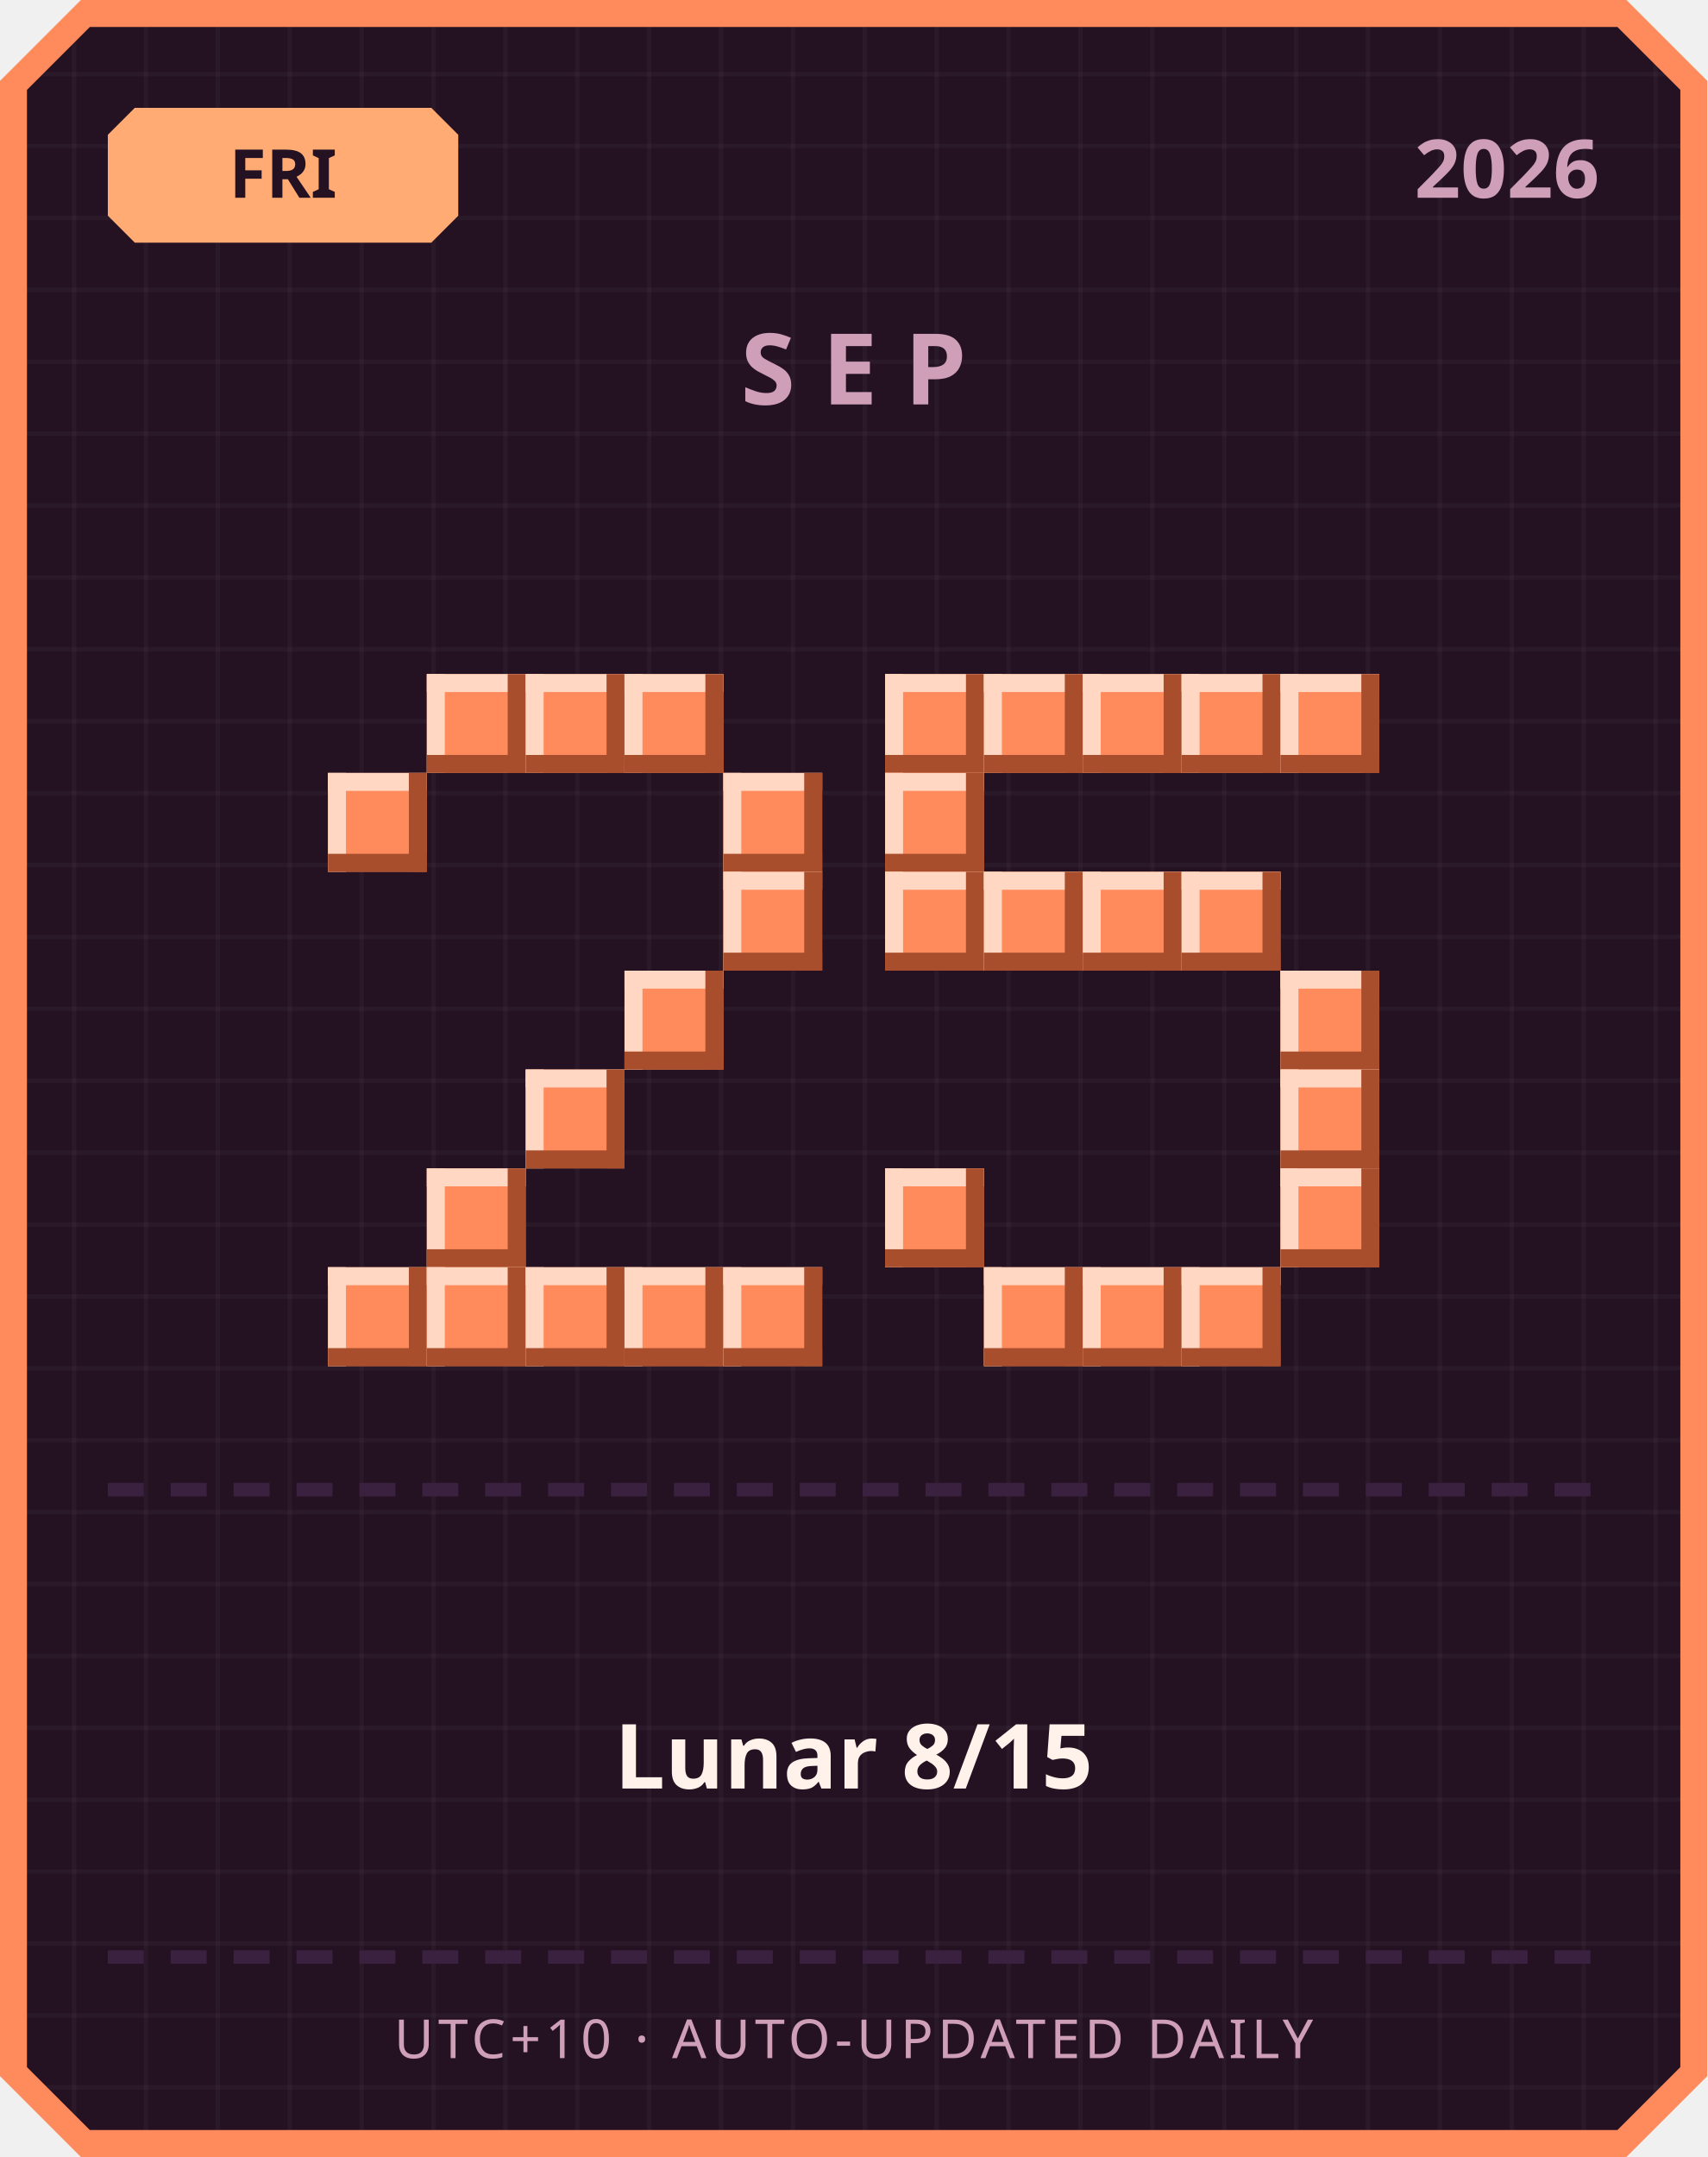
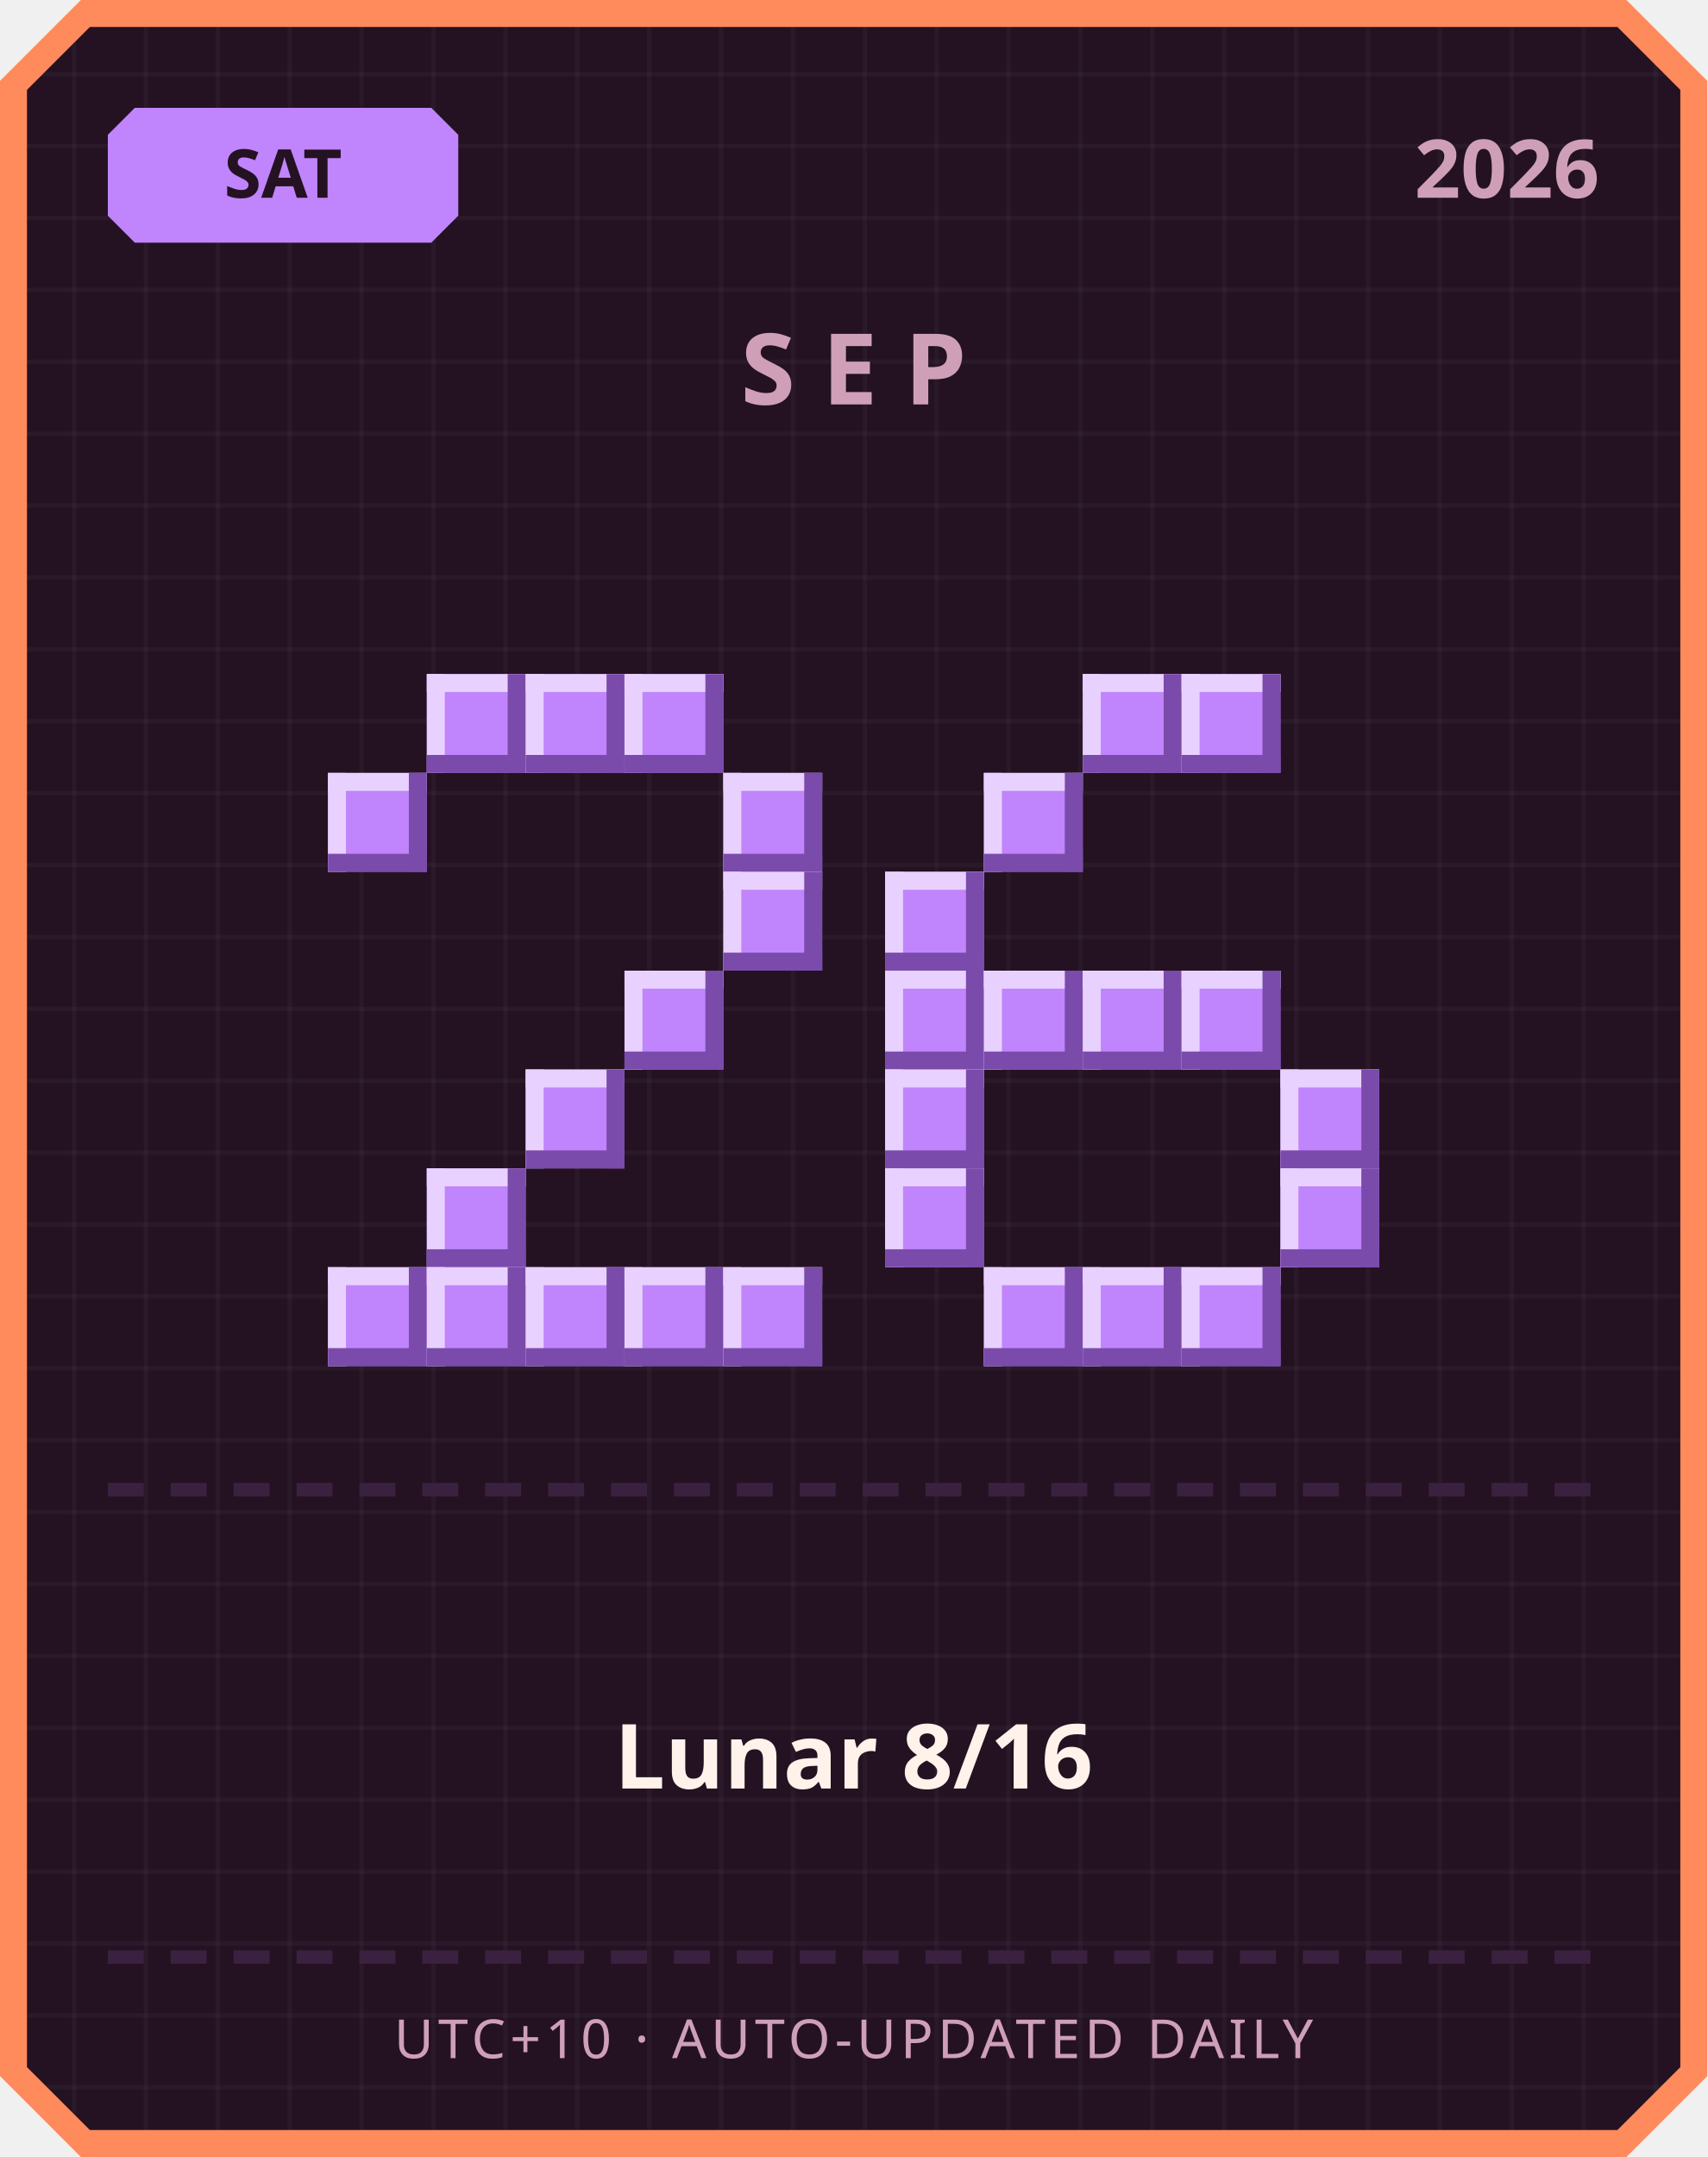
<svg xmlns="http://www.w3.org/2000/svg" width="380" height="480" viewBox="0 0 380 480">
  <defs>
    <pattern id="grid" width="16" height="16" patternUnits="userSpaceOnUse">
      <rect width="16" height="16" fill="#241222" />
      <rect width="1" height="16" fill="#ffffff" opacity="0.03" />
      <rect width="16" height="1" fill="#ffffff" opacity="0.03" />
    </pattern>
  </defs>
  <path d="M 18,0 L 362,0 L 380,18 L 380,462 L 362,480 L 18,480 L 0,462 L 0,18 Z" fill="#ff8a5c" />
  <path d="M 20,6 L 360,6 L 374,20 L 374,460 L 360,474 L 20,474 L 6,460 L 6,20 Z" fill="url(#grid)" />
-   <path d="M 30,24 L 96,24 L 102,30 L 102,48 L 96,54 L 30,54 L 24,48 L 24,30 Z" fill="#ffab73" />
-   <text x="63" y="44" text-anchor="middle" font-family="'Segoe UI', sans-serif" font-size="15" font-weight="700" fill="#241222">FRI</text>
+   <path d="M 30,24 L 96,24 L 102,30 L 102,48 L 96,54 L 30,54 L 24,48 L 24,30 Z" fill="#c084fc" />
+   <text x="63" y="44" text-anchor="middle" font-family="'Segoe UI', sans-serif" font-size="15" font-weight="700" fill="#241222">SAT</text>
  <text x="356" y="44" text-anchor="end" font-family="'Segoe UI', sans-serif" font-size="18" font-weight="700" fill="#cf9fb8">2026</text>
  <text x="190" y="90" text-anchor="middle" font-family="'Segoe UI', sans-serif" font-size="22" font-weight="700" letter-spacing="6" fill="#cf9fb8">SEP</text>
-   <rect x="95" y="150" width="22" height="22" fill="#ff8a5c" />
-   <rect x="95" y="150" width="22" height="4" fill="#ffd7c2" />
-   <rect x="95" y="150" width="4" height="22" fill="#ffd7c2" />
-   <rect x="95" y="168" width="22" height="4" fill="#a84e2c" />
-   <rect x="113" y="150" width="4" height="22" fill="#a84e2c" />
-   <rect x="117" y="150" width="22" height="22" fill="#ff8a5c" />
-   <rect x="117" y="150" width="22" height="4" fill="#ffd7c2" />
-   <rect x="117" y="150" width="4" height="22" fill="#ffd7c2" />
-   <rect x="117" y="168" width="22" height="4" fill="#a84e2c" />
-   <rect x="135" y="150" width="4" height="22" fill="#a84e2c" />
-   <rect x="139" y="150" width="22" height="22" fill="#ff8a5c" />
-   <rect x="139" y="150" width="22" height="4" fill="#ffd7c2" />
-   <rect x="139" y="150" width="4" height="22" fill="#ffd7c2" />
-   <rect x="139" y="168" width="22" height="4" fill="#a84e2c" />
-   <rect x="157" y="150" width="4" height="22" fill="#a84e2c" />
-   <rect x="73" y="172" width="22" height="22" fill="#ff8a5c" />
-   <rect x="73" y="172" width="22" height="4" fill="#ffd7c2" />
-   <rect x="73" y="172" width="4" height="22" fill="#ffd7c2" />
-   <rect x="73" y="190" width="22" height="4" fill="#a84e2c" />
-   <rect x="91" y="172" width="4" height="22" fill="#a84e2c" />
-   <rect x="161" y="172" width="22" height="22" fill="#ff8a5c" />
-   <rect x="161" y="172" width="22" height="4" fill="#ffd7c2" />
-   <rect x="161" y="172" width="4" height="22" fill="#ffd7c2" />
-   <rect x="161" y="190" width="22" height="4" fill="#a84e2c" />
-   <rect x="179" y="172" width="4" height="22" fill="#a84e2c" />
-   <rect x="161" y="194" width="22" height="22" fill="#ff8a5c" />
-   <rect x="161" y="194" width="22" height="4" fill="#ffd7c2" />
-   <rect x="161" y="194" width="4" height="22" fill="#ffd7c2" />
-   <rect x="161" y="212" width="22" height="4" fill="#a84e2c" />
-   <rect x="179" y="194" width="4" height="22" fill="#a84e2c" />
-   <rect x="139" y="216" width="22" height="22" fill="#ff8a5c" />
-   <rect x="139" y="216" width="22" height="4" fill="#ffd7c2" />
-   <rect x="139" y="216" width="4" height="22" fill="#ffd7c2" />
-   <rect x="139" y="234" width="22" height="4" fill="#a84e2c" />
-   <rect x="157" y="216" width="4" height="22" fill="#a84e2c" />
-   <rect x="117" y="238" width="22" height="22" fill="#ff8a5c" />
-   <rect x="117" y="238" width="22" height="4" fill="#ffd7c2" />
-   <rect x="117" y="238" width="4" height="22" fill="#ffd7c2" />
-   <rect x="117" y="256" width="22" height="4" fill="#a84e2c" />
-   <rect x="135" y="238" width="4" height="22" fill="#a84e2c" />
-   <rect x="95" y="260" width="22" height="22" fill="#ff8a5c" />
-   <rect x="95" y="260" width="22" height="4" fill="#ffd7c2" />
-   <rect x="95" y="260" width="4" height="22" fill="#ffd7c2" />
-   <rect x="95" y="278" width="22" height="4" fill="#a84e2c" />
-   <rect x="113" y="260" width="4" height="22" fill="#a84e2c" />
-   <rect x="73" y="282" width="22" height="22" fill="#ff8a5c" />
-   <rect x="73" y="282" width="22" height="4" fill="#ffd7c2" />
-   <rect x="73" y="282" width="4" height="22" fill="#ffd7c2" />
-   <rect x="73" y="300" width="22" height="4" fill="#a84e2c" />
-   <rect x="91" y="282" width="4" height="22" fill="#a84e2c" />
-   <rect x="95" y="282" width="22" height="22" fill="#ff8a5c" />
-   <rect x="95" y="282" width="22" height="4" fill="#ffd7c2" />
-   <rect x="95" y="282" width="4" height="22" fill="#ffd7c2" />
-   <rect x="95" y="300" width="22" height="4" fill="#a84e2c" />
-   <rect x="113" y="282" width="4" height="22" fill="#a84e2c" />
-   <rect x="117" y="282" width="22" height="22" fill="#ff8a5c" />
-   <rect x="117" y="282" width="22" height="4" fill="#ffd7c2" />
-   <rect x="117" y="282" width="4" height="22" fill="#ffd7c2" />
-   <rect x="117" y="300" width="22" height="4" fill="#a84e2c" />
-   <rect x="135" y="282" width="4" height="22" fill="#a84e2c" />
-   <rect x="139" y="282" width="22" height="22" fill="#ff8a5c" />
-   <rect x="139" y="282" width="22" height="4" fill="#ffd7c2" />
-   <rect x="139" y="282" width="4" height="22" fill="#ffd7c2" />
-   <rect x="139" y="300" width="22" height="4" fill="#a84e2c" />
-   <rect x="157" y="282" width="4" height="22" fill="#a84e2c" />
-   <rect x="161" y="282" width="22" height="22" fill="#ff8a5c" />
-   <rect x="161" y="282" width="22" height="4" fill="#ffd7c2" />
-   <rect x="161" y="282" width="4" height="22" fill="#ffd7c2" />
-   <rect x="161" y="300" width="22" height="4" fill="#a84e2c" />
-   <rect x="179" y="282" width="4" height="22" fill="#a84e2c" />
-   <rect x="197" y="150" width="22" height="22" fill="#ff8a5c" />
-   <rect x="197" y="150" width="22" height="4" fill="#ffd7c2" />
-   <rect x="197" y="150" width="4" height="22" fill="#ffd7c2" />
-   <rect x="197" y="168" width="22" height="4" fill="#a84e2c" />
-   <rect x="215" y="150" width="4" height="22" fill="#a84e2c" />
-   <rect x="219" y="150" width="22" height="22" fill="#ff8a5c" />
-   <rect x="219" y="150" width="22" height="4" fill="#ffd7c2" />
-   <rect x="219" y="150" width="4" height="22" fill="#ffd7c2" />
-   <rect x="219" y="168" width="22" height="4" fill="#a84e2c" />
-   <rect x="237" y="150" width="4" height="22" fill="#a84e2c" />
-   <rect x="241" y="150" width="22" height="22" fill="#ff8a5c" />
-   <rect x="241" y="150" width="22" height="4" fill="#ffd7c2" />
-   <rect x="241" y="150" width="4" height="22" fill="#ffd7c2" />
-   <rect x="241" y="168" width="22" height="4" fill="#a84e2c" />
-   <rect x="259" y="150" width="4" height="22" fill="#a84e2c" />
-   <rect x="263" y="150" width="22" height="22" fill="#ff8a5c" />
-   <rect x="263" y="150" width="22" height="4" fill="#ffd7c2" />
-   <rect x="263" y="150" width="4" height="22" fill="#ffd7c2" />
-   <rect x="263" y="168" width="22" height="4" fill="#a84e2c" />
-   <rect x="281" y="150" width="4" height="22" fill="#a84e2c" />
-   <rect x="285" y="150" width="22" height="22" fill="#ff8a5c" />
-   <rect x="285" y="150" width="22" height="4" fill="#ffd7c2" />
-   <rect x="285" y="150" width="4" height="22" fill="#ffd7c2" />
-   <rect x="285" y="168" width="22" height="4" fill="#a84e2c" />
-   <rect x="303" y="150" width="4" height="22" fill="#a84e2c" />
-   <rect x="197" y="172" width="22" height="22" fill="#ff8a5c" />
-   <rect x="197" y="172" width="22" height="4" fill="#ffd7c2" />
-   <rect x="197" y="172" width="4" height="22" fill="#ffd7c2" />
-   <rect x="197" y="190" width="22" height="4" fill="#a84e2c" />
-   <rect x="215" y="172" width="4" height="22" fill="#a84e2c" />
-   <rect x="197" y="194" width="22" height="22" fill="#ff8a5c" />
-   <rect x="197" y="194" width="22" height="4" fill="#ffd7c2" />
-   <rect x="197" y="194" width="4" height="22" fill="#ffd7c2" />
-   <rect x="197" y="212" width="22" height="4" fill="#a84e2c" />
-   <rect x="215" y="194" width="4" height="22" fill="#a84e2c" />
-   <rect x="219" y="194" width="22" height="22" fill="#ff8a5c" />
-   <rect x="219" y="194" width="22" height="4" fill="#ffd7c2" />
-   <rect x="219" y="194" width="4" height="22" fill="#ffd7c2" />
-   <rect x="219" y="212" width="22" height="4" fill="#a84e2c" />
-   <rect x="237" y="194" width="4" height="22" fill="#a84e2c" />
-   <rect x="241" y="194" width="22" height="22" fill="#ff8a5c" />
-   <rect x="241" y="194" width="22" height="4" fill="#ffd7c2" />
-   <rect x="241" y="194" width="4" height="22" fill="#ffd7c2" />
-   <rect x="241" y="212" width="22" height="4" fill="#a84e2c" />
-   <rect x="259" y="194" width="4" height="22" fill="#a84e2c" />
-   <rect x="263" y="194" width="22" height="22" fill="#ff8a5c" />
-   <rect x="263" y="194" width="22" height="4" fill="#ffd7c2" />
-   <rect x="263" y="194" width="4" height="22" fill="#ffd7c2" />
-   <rect x="263" y="212" width="22" height="4" fill="#a84e2c" />
-   <rect x="281" y="194" width="4" height="22" fill="#a84e2c" />
-   <rect x="285" y="216" width="22" height="22" fill="#ff8a5c" />
-   <rect x="285" y="216" width="22" height="4" fill="#ffd7c2" />
-   <rect x="285" y="216" width="4" height="22" fill="#ffd7c2" />
-   <rect x="285" y="234" width="22" height="4" fill="#a84e2c" />
-   <rect x="303" y="216" width="4" height="22" fill="#a84e2c" />
-   <rect x="285" y="238" width="22" height="22" fill="#ff8a5c" />
-   <rect x="285" y="238" width="22" height="4" fill="#ffd7c2" />
-   <rect x="285" y="238" width="4" height="22" fill="#ffd7c2" />
-   <rect x="285" y="256" width="22" height="4" fill="#a84e2c" />
-   <rect x="303" y="238" width="4" height="22" fill="#a84e2c" />
-   <rect x="197" y="260" width="22" height="22" fill="#ff8a5c" />
-   <rect x="197" y="260" width="22" height="4" fill="#ffd7c2" />
-   <rect x="197" y="260" width="4" height="22" fill="#ffd7c2" />
-   <rect x="197" y="278" width="22" height="4" fill="#a84e2c" />
-   <rect x="215" y="260" width="4" height="22" fill="#a84e2c" />
-   <rect x="285" y="260" width="22" height="22" fill="#ff8a5c" />
-   <rect x="285" y="260" width="22" height="4" fill="#ffd7c2" />
-   <rect x="285" y="260" width="4" height="22" fill="#ffd7c2" />
-   <rect x="285" y="278" width="22" height="4" fill="#a84e2c" />
-   <rect x="303" y="260" width="4" height="22" fill="#a84e2c" />
-   <rect x="219" y="282" width="22" height="22" fill="#ff8a5c" />
-   <rect x="219" y="282" width="22" height="4" fill="#ffd7c2" />
-   <rect x="219" y="282" width="4" height="22" fill="#ffd7c2" />
-   <rect x="219" y="300" width="22" height="4" fill="#a84e2c" />
-   <rect x="237" y="282" width="4" height="22" fill="#a84e2c" />
-   <rect x="241" y="282" width="22" height="22" fill="#ff8a5c" />
-   <rect x="241" y="282" width="22" height="4" fill="#ffd7c2" />
-   <rect x="241" y="282" width="4" height="22" fill="#ffd7c2" />
-   <rect x="241" y="300" width="22" height="4" fill="#a84e2c" />
-   <rect x="259" y="282" width="4" height="22" fill="#a84e2c" />
-   <rect x="263" y="282" width="22" height="22" fill="#ff8a5c" />
-   <rect x="263" y="282" width="22" height="4" fill="#ffd7c2" />
-   <rect x="263" y="282" width="4" height="22" fill="#ffd7c2" />
-   <rect x="263" y="300" width="22" height="4" fill="#a84e2c" />
-   <rect x="281" y="282" width="4" height="22" fill="#a84e2c" />
+   <rect x="95" y="150" width="22" height="22" fill="#c084fc" />
+   <rect x="95" y="150" width="22" height="4" fill="#e9d1ff" />
+   <rect x="95" y="150" width="4" height="22" fill="#e9d1ff" />
+   <rect x="95" y="168" width="22" height="4" fill="#7a4bab" />
+   <rect x="113" y="150" width="4" height="22" fill="#7a4bab" />
+   <rect x="117" y="150" width="22" height="22" fill="#c084fc" />
+   <rect x="117" y="150" width="22" height="4" fill="#e9d1ff" />
+   <rect x="117" y="150" width="4" height="22" fill="#e9d1ff" />
+   <rect x="117" y="168" width="22" height="4" fill="#7a4bab" />
+   <rect x="135" y="150" width="4" height="22" fill="#7a4bab" />
+   <rect x="139" y="150" width="22" height="22" fill="#c084fc" />
+   <rect x="139" y="150" width="22" height="4" fill="#e9d1ff" />
+   <rect x="139" y="150" width="4" height="22" fill="#e9d1ff" />
+   <rect x="139" y="168" width="22" height="4" fill="#7a4bab" />
+   <rect x="157" y="150" width="4" height="22" fill="#7a4bab" />
+   <rect x="73" y="172" width="22" height="22" fill="#c084fc" />
+   <rect x="73" y="172" width="22" height="4" fill="#e9d1ff" />
+   <rect x="73" y="172" width="4" height="22" fill="#e9d1ff" />
+   <rect x="73" y="190" width="22" height="4" fill="#7a4bab" />
+   <rect x="91" y="172" width="4" height="22" fill="#7a4bab" />
+   <rect x="161" y="172" width="22" height="22" fill="#c084fc" />
+   <rect x="161" y="172" width="22" height="4" fill="#e9d1ff" />
+   <rect x="161" y="172" width="4" height="22" fill="#e9d1ff" />
+   <rect x="161" y="190" width="22" height="4" fill="#7a4bab" />
+   <rect x="179" y="172" width="4" height="22" fill="#7a4bab" />
+   <rect x="161" y="194" width="22" height="22" fill="#c084fc" />
+   <rect x="161" y="194" width="22" height="4" fill="#e9d1ff" />
+   <rect x="161" y="194" width="4" height="22" fill="#e9d1ff" />
+   <rect x="161" y="212" width="22" height="4" fill="#7a4bab" />
+   <rect x="179" y="194" width="4" height="22" fill="#7a4bab" />
+   <rect x="139" y="216" width="22" height="22" fill="#c084fc" />
+   <rect x="139" y="216" width="22" height="4" fill="#e9d1ff" />
+   <rect x="139" y="216" width="4" height="22" fill="#e9d1ff" />
+   <rect x="139" y="234" width="22" height="4" fill="#7a4bab" />
+   <rect x="157" y="216" width="4" height="22" fill="#7a4bab" />
+   <rect x="117" y="238" width="22" height="22" fill="#c084fc" />
+   <rect x="117" y="238" width="22" height="4" fill="#e9d1ff" />
+   <rect x="117" y="238" width="4" height="22" fill="#e9d1ff" />
+   <rect x="117" y="256" width="22" height="4" fill="#7a4bab" />
+   <rect x="135" y="238" width="4" height="22" fill="#7a4bab" />
+   <rect x="95" y="260" width="22" height="22" fill="#c084fc" />
+   <rect x="95" y="260" width="22" height="4" fill="#e9d1ff" />
+   <rect x="95" y="260" width="4" height="22" fill="#e9d1ff" />
+   <rect x="95" y="278" width="22" height="4" fill="#7a4bab" />
+   <rect x="113" y="260" width="4" height="22" fill="#7a4bab" />
+   <rect x="73" y="282" width="22" height="22" fill="#c084fc" />
+   <rect x="73" y="282" width="22" height="4" fill="#e9d1ff" />
+   <rect x="73" y="282" width="4" height="22" fill="#e9d1ff" />
+   <rect x="73" y="300" width="22" height="4" fill="#7a4bab" />
+   <rect x="91" y="282" width="4" height="22" fill="#7a4bab" />
+   <rect x="95" y="282" width="22" height="22" fill="#c084fc" />
+   <rect x="95" y="282" width="22" height="4" fill="#e9d1ff" />
+   <rect x="95" y="282" width="4" height="22" fill="#e9d1ff" />
+   <rect x="95" y="300" width="22" height="4" fill="#7a4bab" />
+   <rect x="113" y="282" width="4" height="22" fill="#7a4bab" />
+   <rect x="117" y="282" width="22" height="22" fill="#c084fc" />
+   <rect x="117" y="282" width="22" height="4" fill="#e9d1ff" />
+   <rect x="117" y="282" width="4" height="22" fill="#e9d1ff" />
+   <rect x="117" y="300" width="22" height="4" fill="#7a4bab" />
+   <rect x="135" y="282" width="4" height="22" fill="#7a4bab" />
+   <rect x="139" y="282" width="22" height="22" fill="#c084fc" />
+   <rect x="139" y="282" width="22" height="4" fill="#e9d1ff" />
+   <rect x="139" y="282" width="4" height="22" fill="#e9d1ff" />
+   <rect x="139" y="300" width="22" height="4" fill="#7a4bab" />
+   <rect x="157" y="282" width="4" height="22" fill="#7a4bab" />
+   <rect x="161" y="282" width="22" height="22" fill="#c084fc" />
+   <rect x="161" y="282" width="22" height="4" fill="#e9d1ff" />
+   <rect x="161" y="282" width="4" height="22" fill="#e9d1ff" />
+   <rect x="161" y="300" width="22" height="4" fill="#7a4bab" />
+   <rect x="179" y="282" width="4" height="22" fill="#7a4bab" />
+   <rect x="241" y="150" width="22" height="22" fill="#c084fc" />
+   <rect x="241" y="150" width="22" height="4" fill="#e9d1ff" />
+   <rect x="241" y="150" width="4" height="22" fill="#e9d1ff" />
+   <rect x="241" y="168" width="22" height="4" fill="#7a4bab" />
+   <rect x="259" y="150" width="4" height="22" fill="#7a4bab" />
+   <rect x="263" y="150" width="22" height="22" fill="#c084fc" />
+   <rect x="263" y="150" width="22" height="4" fill="#e9d1ff" />
+   <rect x="263" y="150" width="4" height="22" fill="#e9d1ff" />
+   <rect x="263" y="168" width="22" height="4" fill="#7a4bab" />
+   <rect x="281" y="150" width="4" height="22" fill="#7a4bab" />
+   <rect x="219" y="172" width="22" height="22" fill="#c084fc" />
+   <rect x="219" y="172" width="22" height="4" fill="#e9d1ff" />
+   <rect x="219" y="172" width="4" height="22" fill="#e9d1ff" />
+   <rect x="219" y="190" width="22" height="4" fill="#7a4bab" />
+   <rect x="237" y="172" width="4" height="22" fill="#7a4bab" />
+   <rect x="197" y="194" width="22" height="22" fill="#c084fc" />
+   <rect x="197" y="194" width="22" height="4" fill="#e9d1ff" />
+   <rect x="197" y="194" width="4" height="22" fill="#e9d1ff" />
+   <rect x="197" y="212" width="22" height="4" fill="#7a4bab" />
+   <rect x="215" y="194" width="4" height="22" fill="#7a4bab" />
+   <rect x="197" y="216" width="22" height="22" fill="#c084fc" />
+   <rect x="197" y="216" width="22" height="4" fill="#e9d1ff" />
+   <rect x="197" y="216" width="4" height="22" fill="#e9d1ff" />
+   <rect x="197" y="234" width="22" height="4" fill="#7a4bab" />
+   <rect x="215" y="216" width="4" height="22" fill="#7a4bab" />
+   <rect x="219" y="216" width="22" height="22" fill="#c084fc" />
+   <rect x="219" y="216" width="22" height="4" fill="#e9d1ff" />
+   <rect x="219" y="216" width="4" height="22" fill="#e9d1ff" />
+   <rect x="219" y="234" width="22" height="4" fill="#7a4bab" />
+   <rect x="237" y="216" width="4" height="22" fill="#7a4bab" />
+   <rect x="241" y="216" width="22" height="22" fill="#c084fc" />
+   <rect x="241" y="216" width="22" height="4" fill="#e9d1ff" />
+   <rect x="241" y="216" width="4" height="22" fill="#e9d1ff" />
+   <rect x="241" y="234" width="22" height="4" fill="#7a4bab" />
+   <rect x="259" y="216" width="4" height="22" fill="#7a4bab" />
+   <rect x="263" y="216" width="22" height="22" fill="#c084fc" />
+   <rect x="263" y="216" width="22" height="4" fill="#e9d1ff" />
+   <rect x="263" y="216" width="4" height="22" fill="#e9d1ff" />
+   <rect x="263" y="234" width="22" height="4" fill="#7a4bab" />
+   <rect x="281" y="216" width="4" height="22" fill="#7a4bab" />
+   <rect x="197" y="238" width="22" height="22" fill="#c084fc" />
+   <rect x="197" y="238" width="22" height="4" fill="#e9d1ff" />
+   <rect x="197" y="238" width="4" height="22" fill="#e9d1ff" />
+   <rect x="197" y="256" width="22" height="4" fill="#7a4bab" />
+   <rect x="215" y="238" width="4" height="22" fill="#7a4bab" />
+   <rect x="285" y="238" width="22" height="22" fill="#c084fc" />
+   <rect x="285" y="238" width="22" height="4" fill="#e9d1ff" />
+   <rect x="285" y="238" width="4" height="22" fill="#e9d1ff" />
+   <rect x="285" y="256" width="22" height="4" fill="#7a4bab" />
+   <rect x="303" y="238" width="4" height="22" fill="#7a4bab" />
+   <rect x="197" y="260" width="22" height="22" fill="#c084fc" />
+   <rect x="197" y="260" width="22" height="4" fill="#e9d1ff" />
+   <rect x="197" y="260" width="4" height="22" fill="#e9d1ff" />
+   <rect x="197" y="278" width="22" height="4" fill="#7a4bab" />
+   <rect x="215" y="260" width="4" height="22" fill="#7a4bab" />
+   <rect x="285" y="260" width="22" height="22" fill="#c084fc" />
+   <rect x="285" y="260" width="22" height="4" fill="#e9d1ff" />
+   <rect x="285" y="260" width="4" height="22" fill="#e9d1ff" />
+   <rect x="285" y="278" width="22" height="4" fill="#7a4bab" />
+   <rect x="303" y="260" width="4" height="22" fill="#7a4bab" />
+   <rect x="219" y="282" width="22" height="22" fill="#c084fc" />
+   <rect x="219" y="282" width="22" height="4" fill="#e9d1ff" />
+   <rect x="219" y="282" width="4" height="22" fill="#e9d1ff" />
+   <rect x="219" y="300" width="22" height="4" fill="#7a4bab" />
+   <rect x="237" y="282" width="4" height="22" fill="#7a4bab" />
+   <rect x="241" y="282" width="22" height="22" fill="#c084fc" />
+   <rect x="241" y="282" width="22" height="4" fill="#e9d1ff" />
+   <rect x="241" y="282" width="4" height="22" fill="#e9d1ff" />
+   <rect x="241" y="300" width="22" height="4" fill="#7a4bab" />
+   <rect x="259" y="282" width="4" height="22" fill="#7a4bab" />
+   <rect x="263" y="282" width="22" height="22" fill="#c084fc" />
+   <rect x="263" y="282" width="22" height="4" fill="#e9d1ff" />
+   <rect x="263" y="282" width="4" height="22" fill="#e9d1ff" />
+   <rect x="263" y="300" width="22" height="4" fill="#7a4bab" />
+   <rect x="281" y="282" width="4" height="22" fill="#7a4bab" />
  <rect x="24" y="330" width="8" height="3" fill="#3b2140" />
  <rect x="38" y="330" width="8" height="3" fill="#3b2140" />
  <rect x="52" y="330" width="8" height="3" fill="#3b2140" />
  <rect x="66" y="330" width="8" height="3" fill="#3b2140" />
  <rect x="80" y="330" width="8" height="3" fill="#3b2140" />
  <rect x="94" y="330" width="8" height="3" fill="#3b2140" />
  <rect x="108" y="330" width="8" height="3" fill="#3b2140" />
  <rect x="122" y="330" width="8" height="3" fill="#3b2140" />
  <rect x="136" y="330" width="8" height="3" fill="#3b2140" />
  <rect x="150" y="330" width="8" height="3" fill="#3b2140" />
  <rect x="164" y="330" width="8" height="3" fill="#3b2140" />
  <rect x="178" y="330" width="8" height="3" fill="#3b2140" />
  <rect x="192" y="330" width="8" height="3" fill="#3b2140" />
  <rect x="206" y="330" width="8" height="3" fill="#3b2140" />
  <rect x="220" y="330" width="8" height="3" fill="#3b2140" />
  <rect x="234" y="330" width="8" height="3" fill="#3b2140" />
  <rect x="248" y="330" width="8" height="3" fill="#3b2140" />
  <rect x="262" y="330" width="8" height="3" fill="#3b2140" />
  <rect x="276" y="330" width="8" height="3" fill="#3b2140" />
  <rect x="290" y="330" width="8" height="3" fill="#3b2140" />
  <rect x="304" y="330" width="8" height="3" fill="#3b2140" />
  <rect x="318" y="330" width="8" height="3" fill="#3b2140" />
  <rect x="332" y="330" width="8" height="3" fill="#3b2140" />
  <rect x="346" y="330" width="8" height="3" fill="#3b2140" />
-   <text x="190" y="398" text-anchor="middle" font-family="'Segoe UI', 'Microsoft JhengHei', sans-serif" font-size="20" font-weight="700" fill="#fff2eb">Lunar 8/15</text>
+   <text x="190" y="398" text-anchor="middle" font-family="'Segoe UI', 'Microsoft JhengHei', sans-serif" font-size="20" font-weight="700" fill="#fff2eb">Lunar 8/16</text>
  <rect x="24" y="434" width="8" height="3" fill="#3b2140" />
  <rect x="38" y="434" width="8" height="3" fill="#3b2140" />
  <rect x="52" y="434" width="8" height="3" fill="#3b2140" />
  <rect x="66" y="434" width="8" height="3" fill="#3b2140" />
  <rect x="80" y="434" width="8" height="3" fill="#3b2140" />
  <rect x="94" y="434" width="8" height="3" fill="#3b2140" />
  <rect x="108" y="434" width="8" height="3" fill="#3b2140" />
  <rect x="122" y="434" width="8" height="3" fill="#3b2140" />
  <rect x="136" y="434" width="8" height="3" fill="#3b2140" />
  <rect x="150" y="434" width="8" height="3" fill="#3b2140" />
  <rect x="164" y="434" width="8" height="3" fill="#3b2140" />
  <rect x="178" y="434" width="8" height="3" fill="#3b2140" />
  <rect x="192" y="434" width="8" height="3" fill="#3b2140" />
  <rect x="206" y="434" width="8" height="3" fill="#3b2140" />
  <rect x="220" y="434" width="8" height="3" fill="#3b2140" />
  <rect x="234" y="434" width="8" height="3" fill="#3b2140" />
  <rect x="248" y="434" width="8" height="3" fill="#3b2140" />
  <rect x="262" y="434" width="8" height="3" fill="#3b2140" />
  <rect x="276" y="434" width="8" height="3" fill="#3b2140" />
  <rect x="290" y="434" width="8" height="3" fill="#3b2140" />
  <rect x="304" y="434" width="8" height="3" fill="#3b2140" />
  <rect x="318" y="434" width="8" height="3" fill="#3b2140" />
  <rect x="332" y="434" width="8" height="3" fill="#3b2140" />
  <rect x="346" y="434" width="8" height="3" fill="#3b2140" />
  <text x="190" y="458" text-anchor="middle" font-family="'Segoe UI', sans-serif" font-size="12" letter-spacing="1" fill="#cf9fb8">UTC+10 · AUTO-UPDATED DAILY</text>
</svg>
